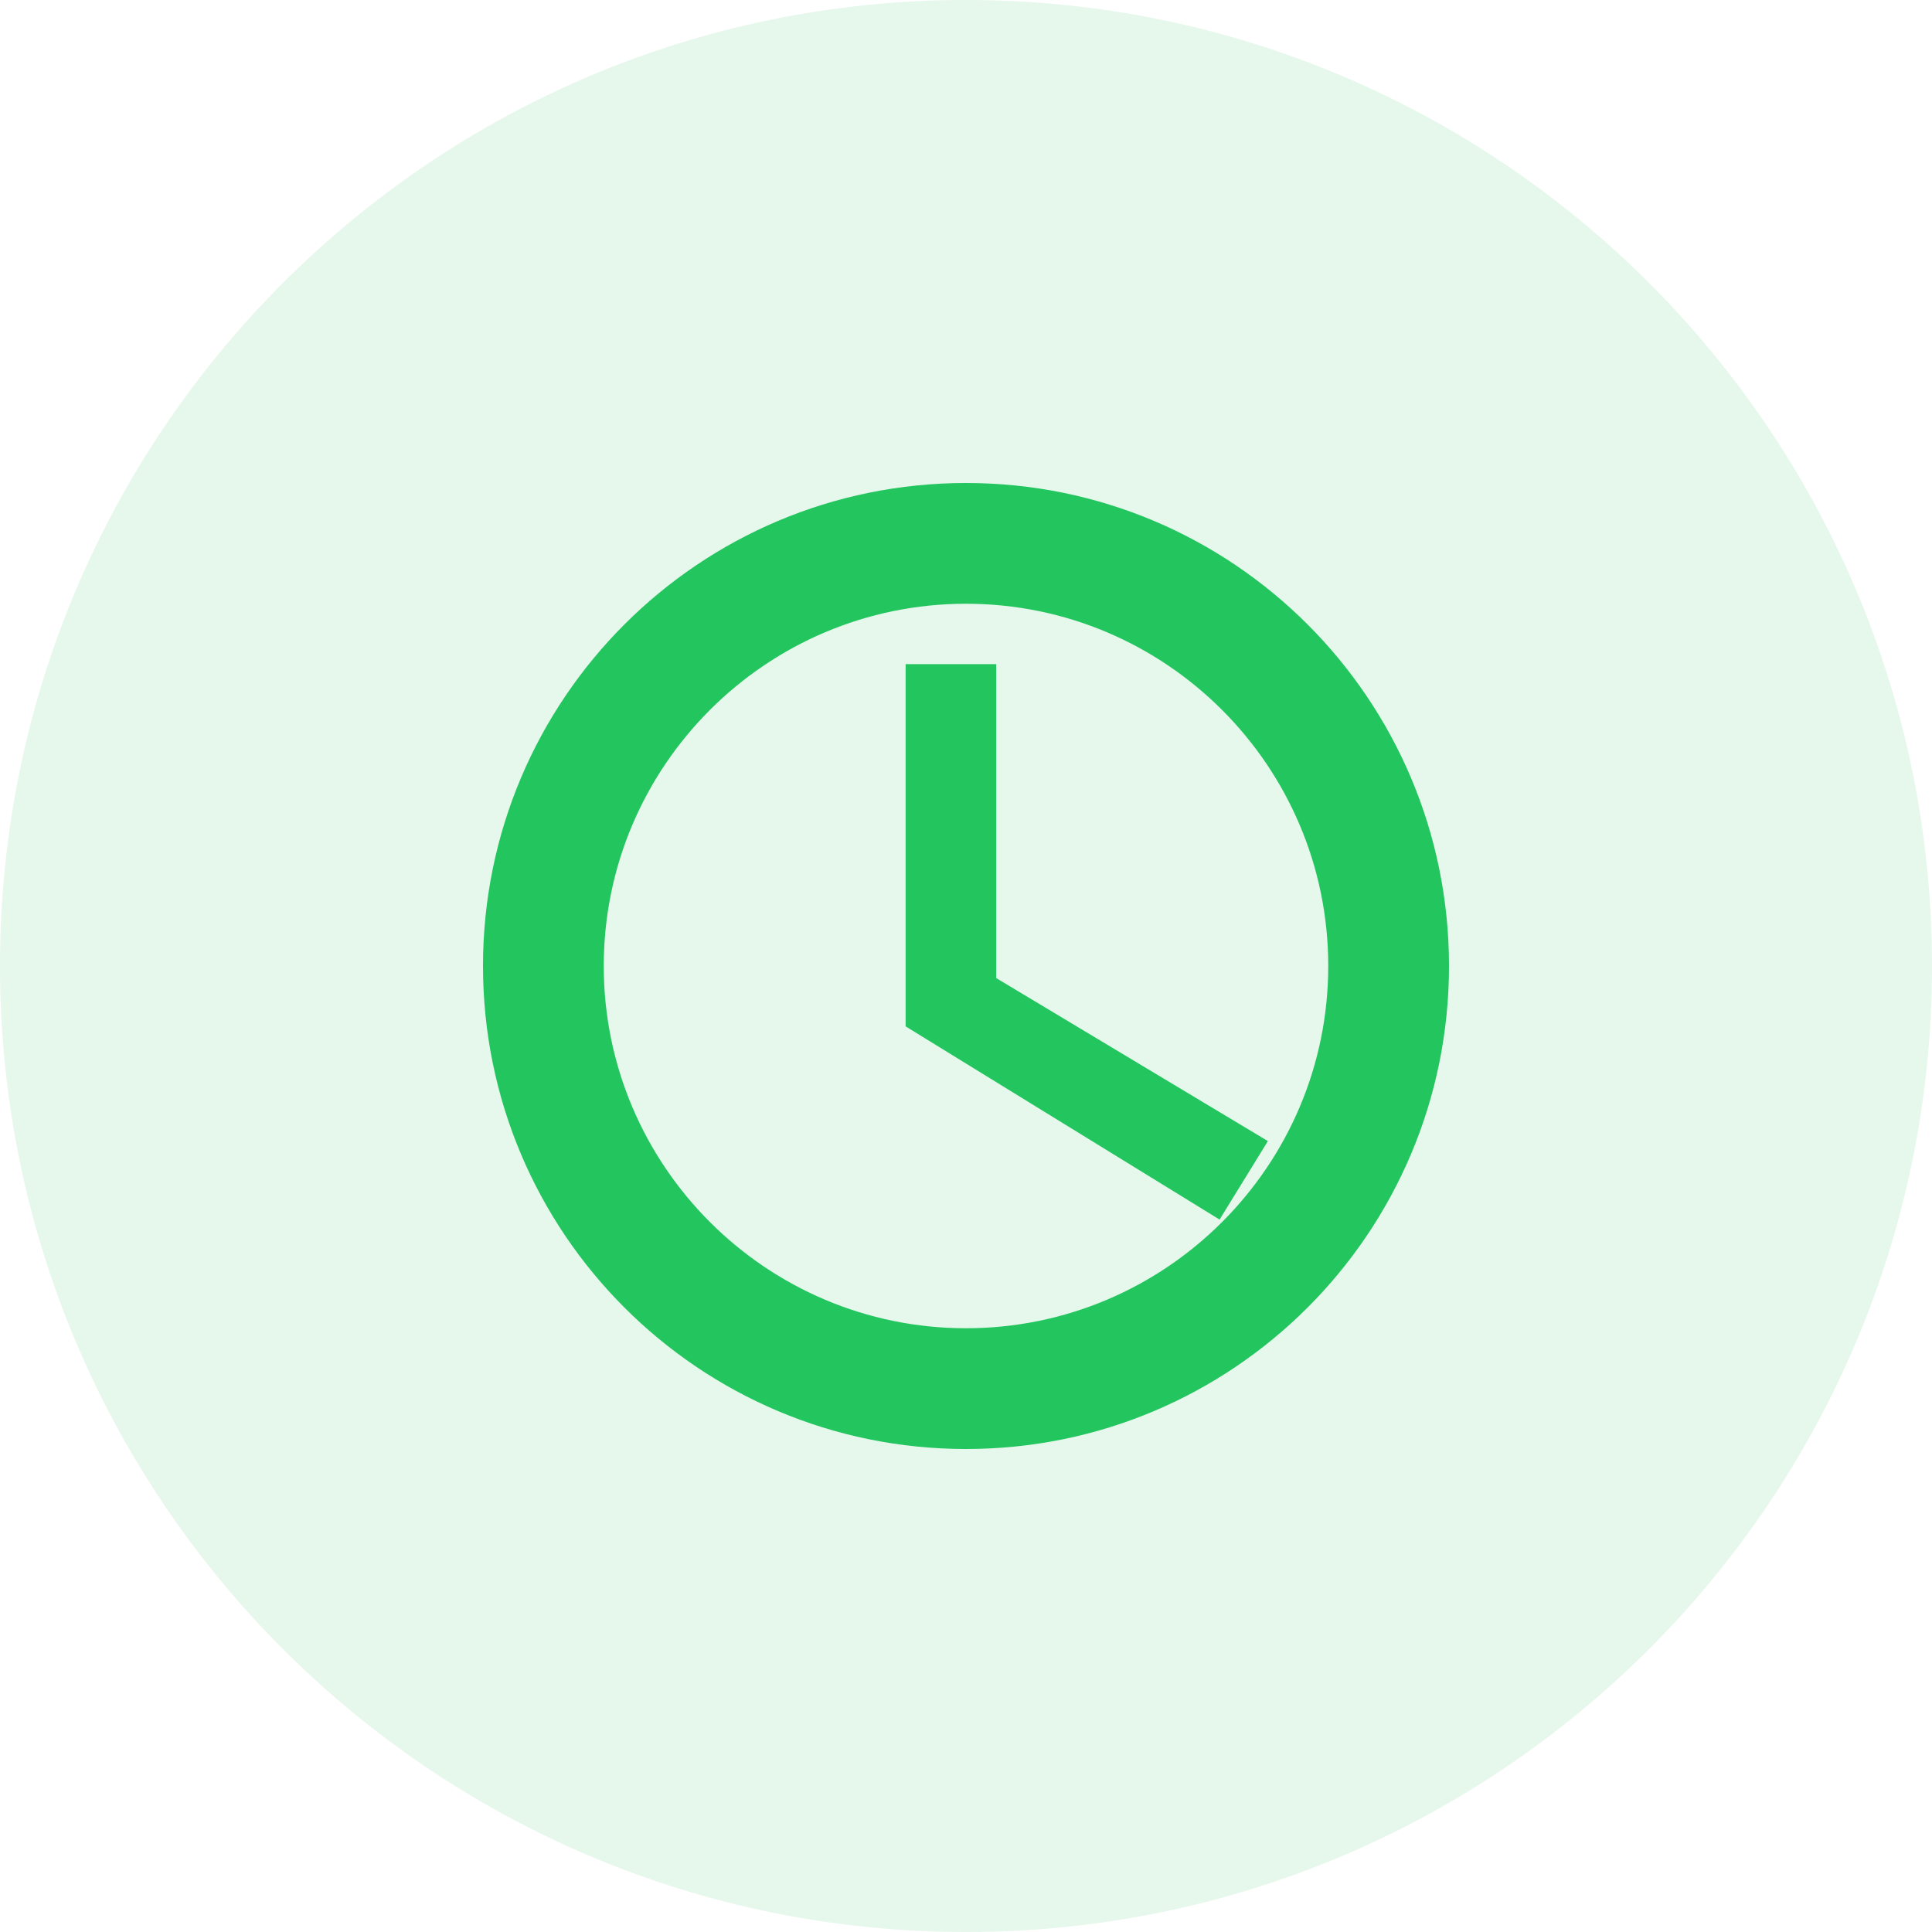
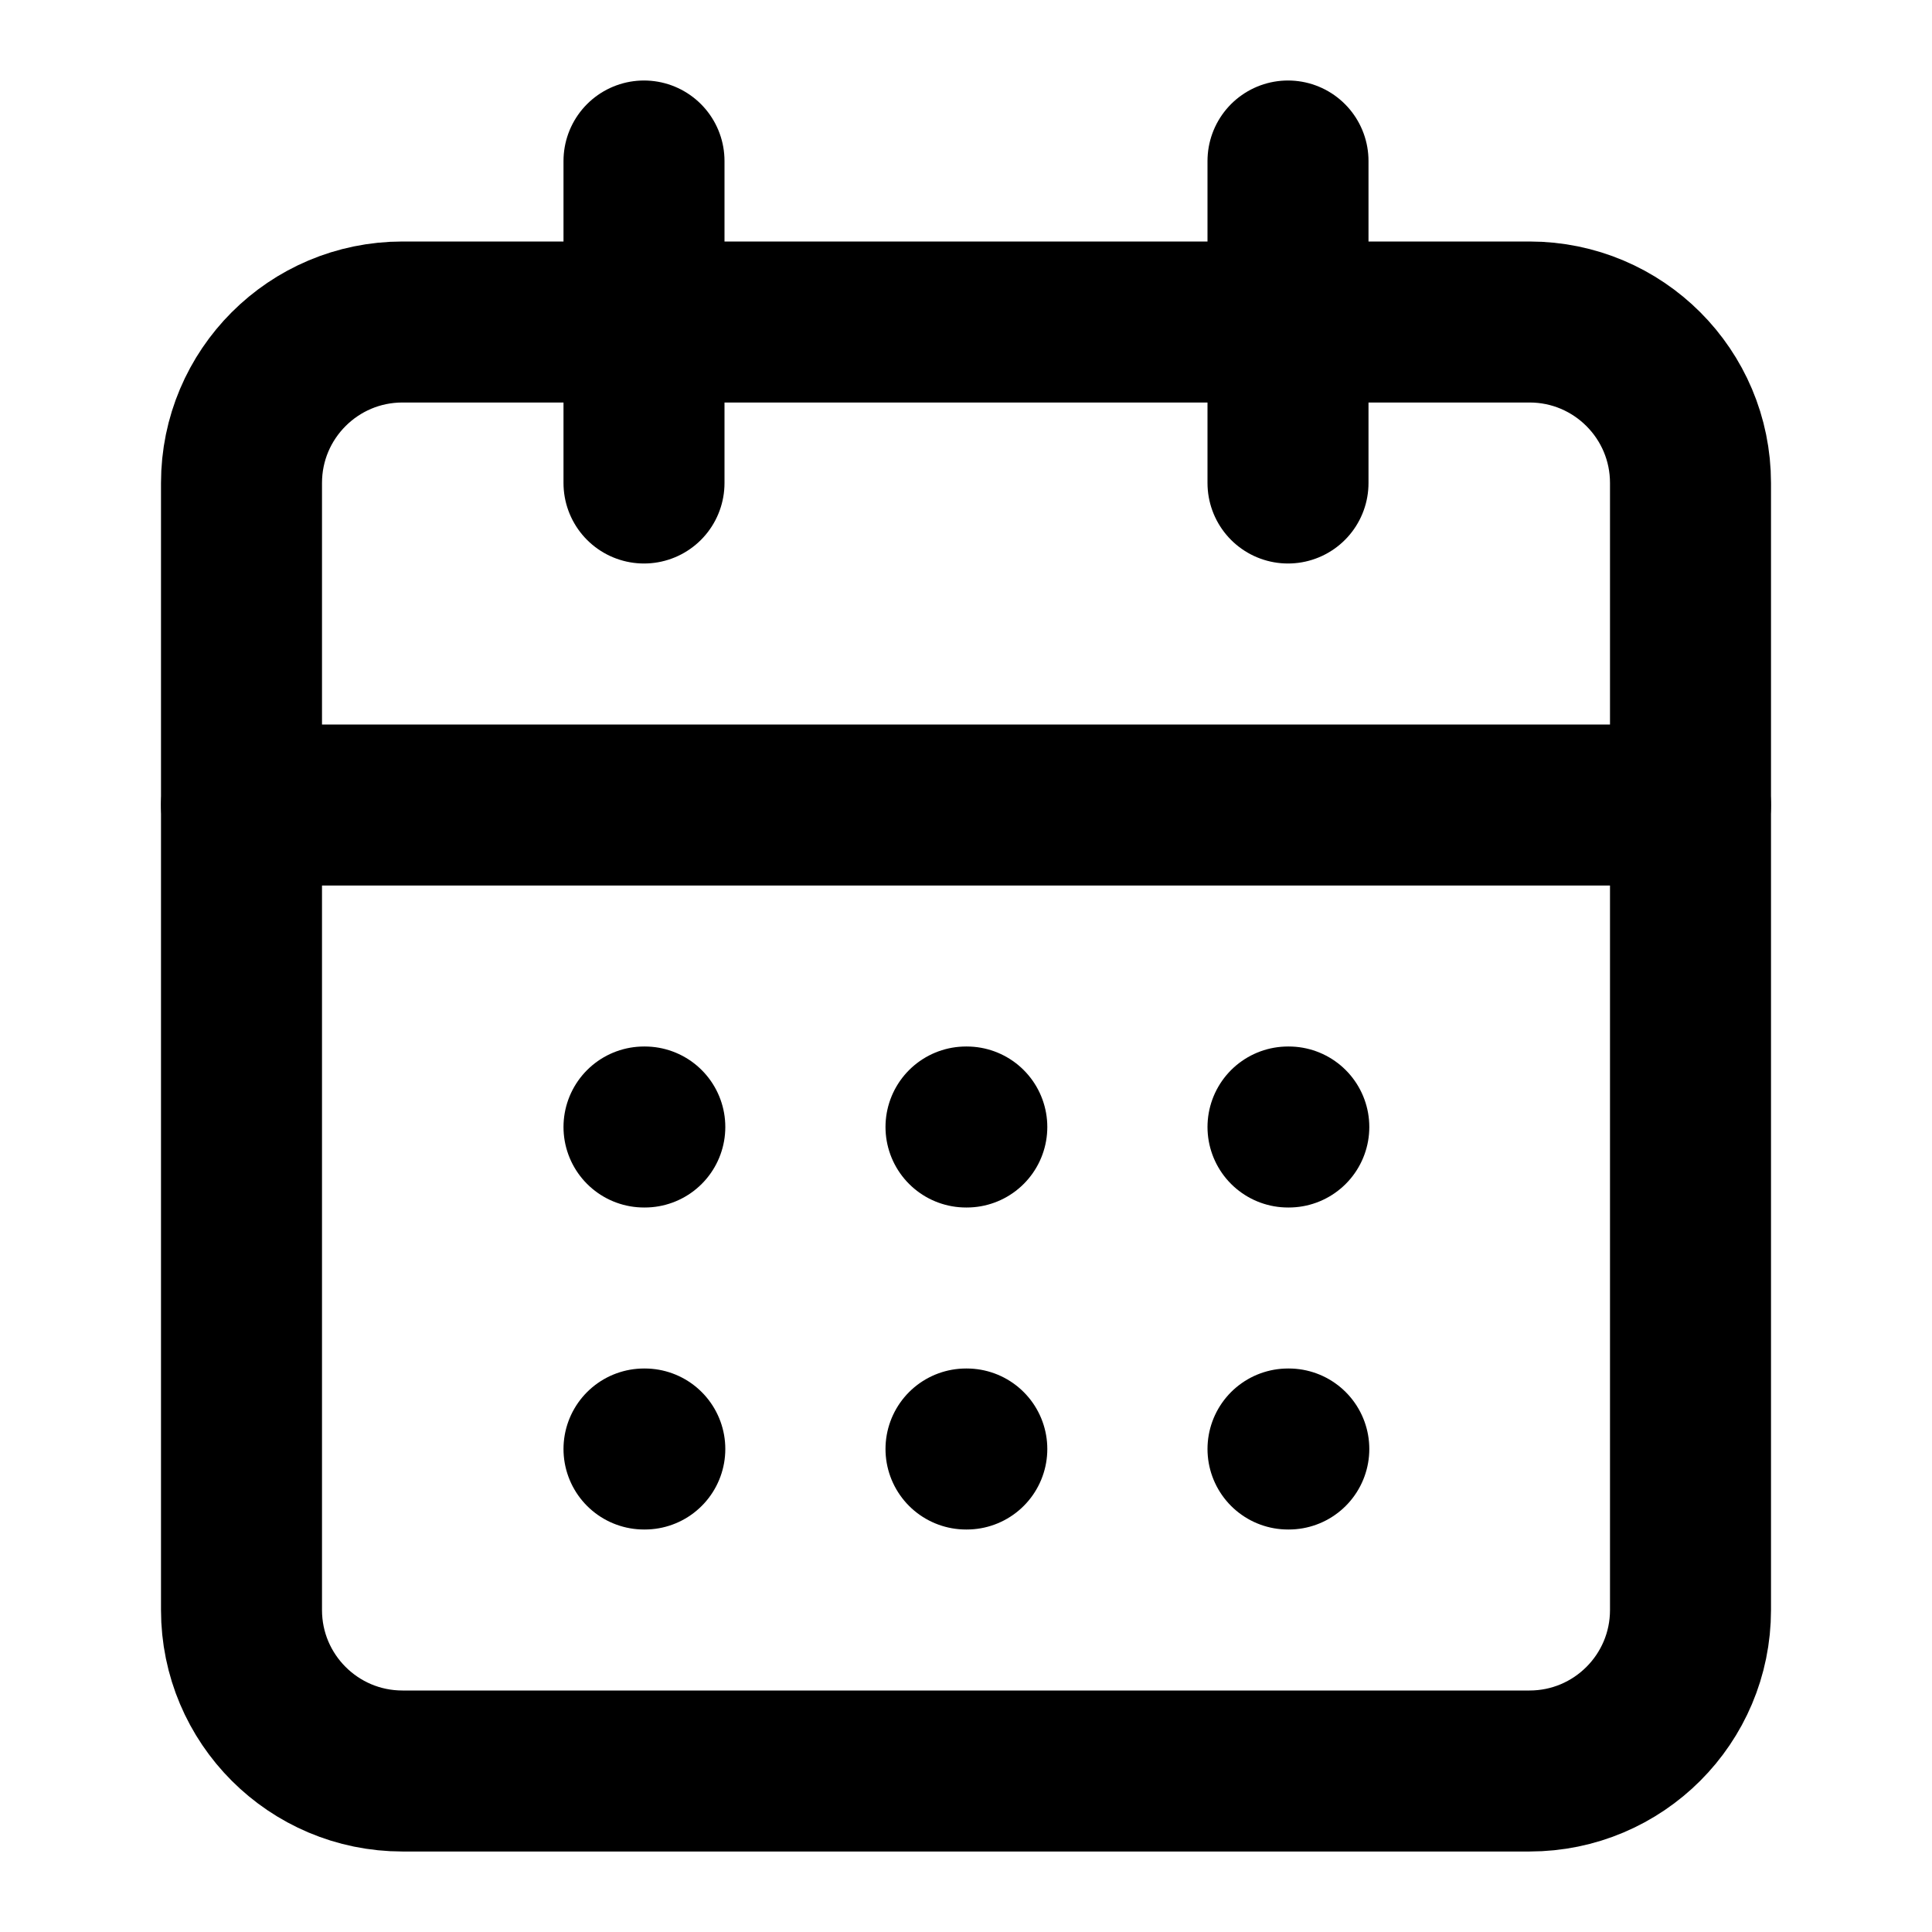
- <svg xmlns="http://www.w3.org/2000/svg" width="32" height="32" viewBox="0 0 32 32" fill="none">
-   <circle cx="16" cy="16" r="16" fill="#E6F7EC" />
-   <path d="M16 8C11.58 8 8 11.58 8 16C8 20.42 11.58 24 16 24C20.42 24 24 20.42 24 16C24 11.58 20.42 8 16 8ZM16 22C12.69 22 10 19.31 10 16C10 12.69 12.69 10 16 10C19.31 10 22 12.69 22 16C22 19.31 19.31 22 16 22Z" fill="#22C55E" />
-   <path d="M16.5 11H15V17L20.2 20.2L21 18.9L16.5 16.2V11Z" fill="#22C55E" />
+ <svg xmlns="http://www.w3.org/2000/svg" width="24" height="24" viewBox="0 0 24 24" fill="none" stroke="currentColor" stroke-width="2" stroke-linecap="round" stroke-linejoin="round">
+   <rect x="3" y="4" width="18" height="18" rx="2" ry="2" />
+   <line x1="16" y1="2" x2="16" y2="6" />
+   <line x1="8" y1="2" x2="8" y2="6" />
+   <line x1="3" y1="10" x2="21" y2="10" />
+   <path d="M8 14h.01" />
+   <path d="M12 14h.01" />
+   <path d="M16 14h.01" />
+   <path d="M8 18h.01" />
+   <path d="M12 18h.01" />
+   <path d="M16 18h.01" />
</svg>
